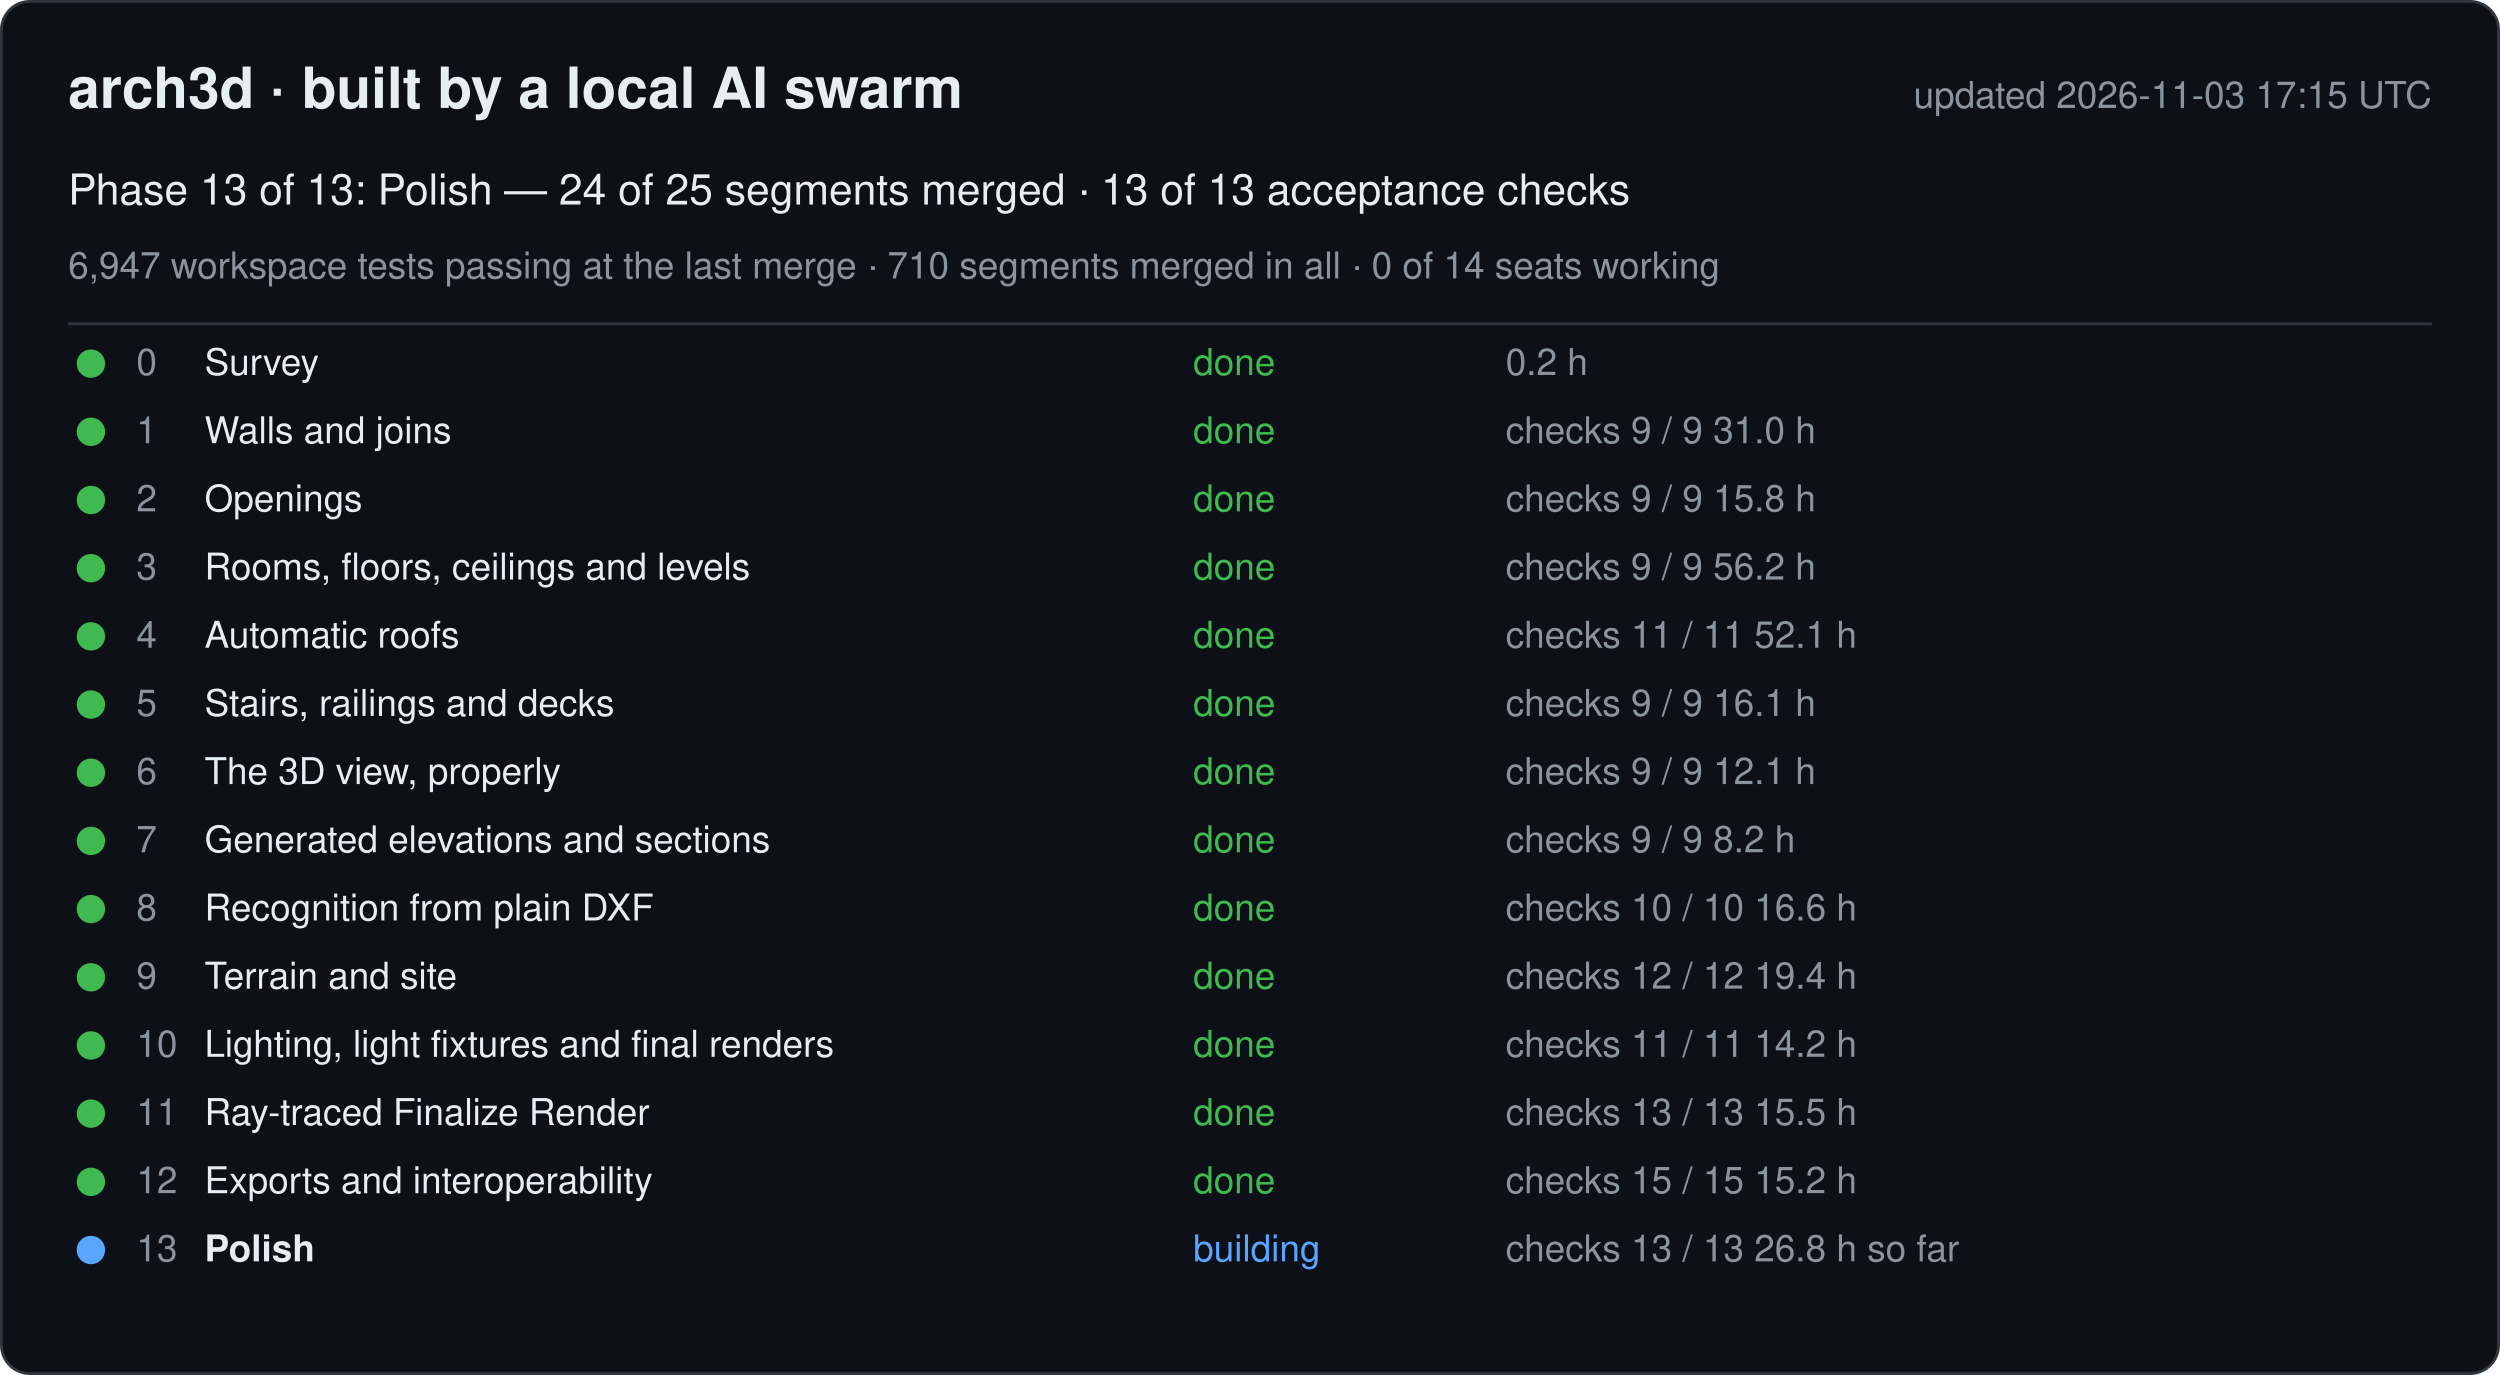
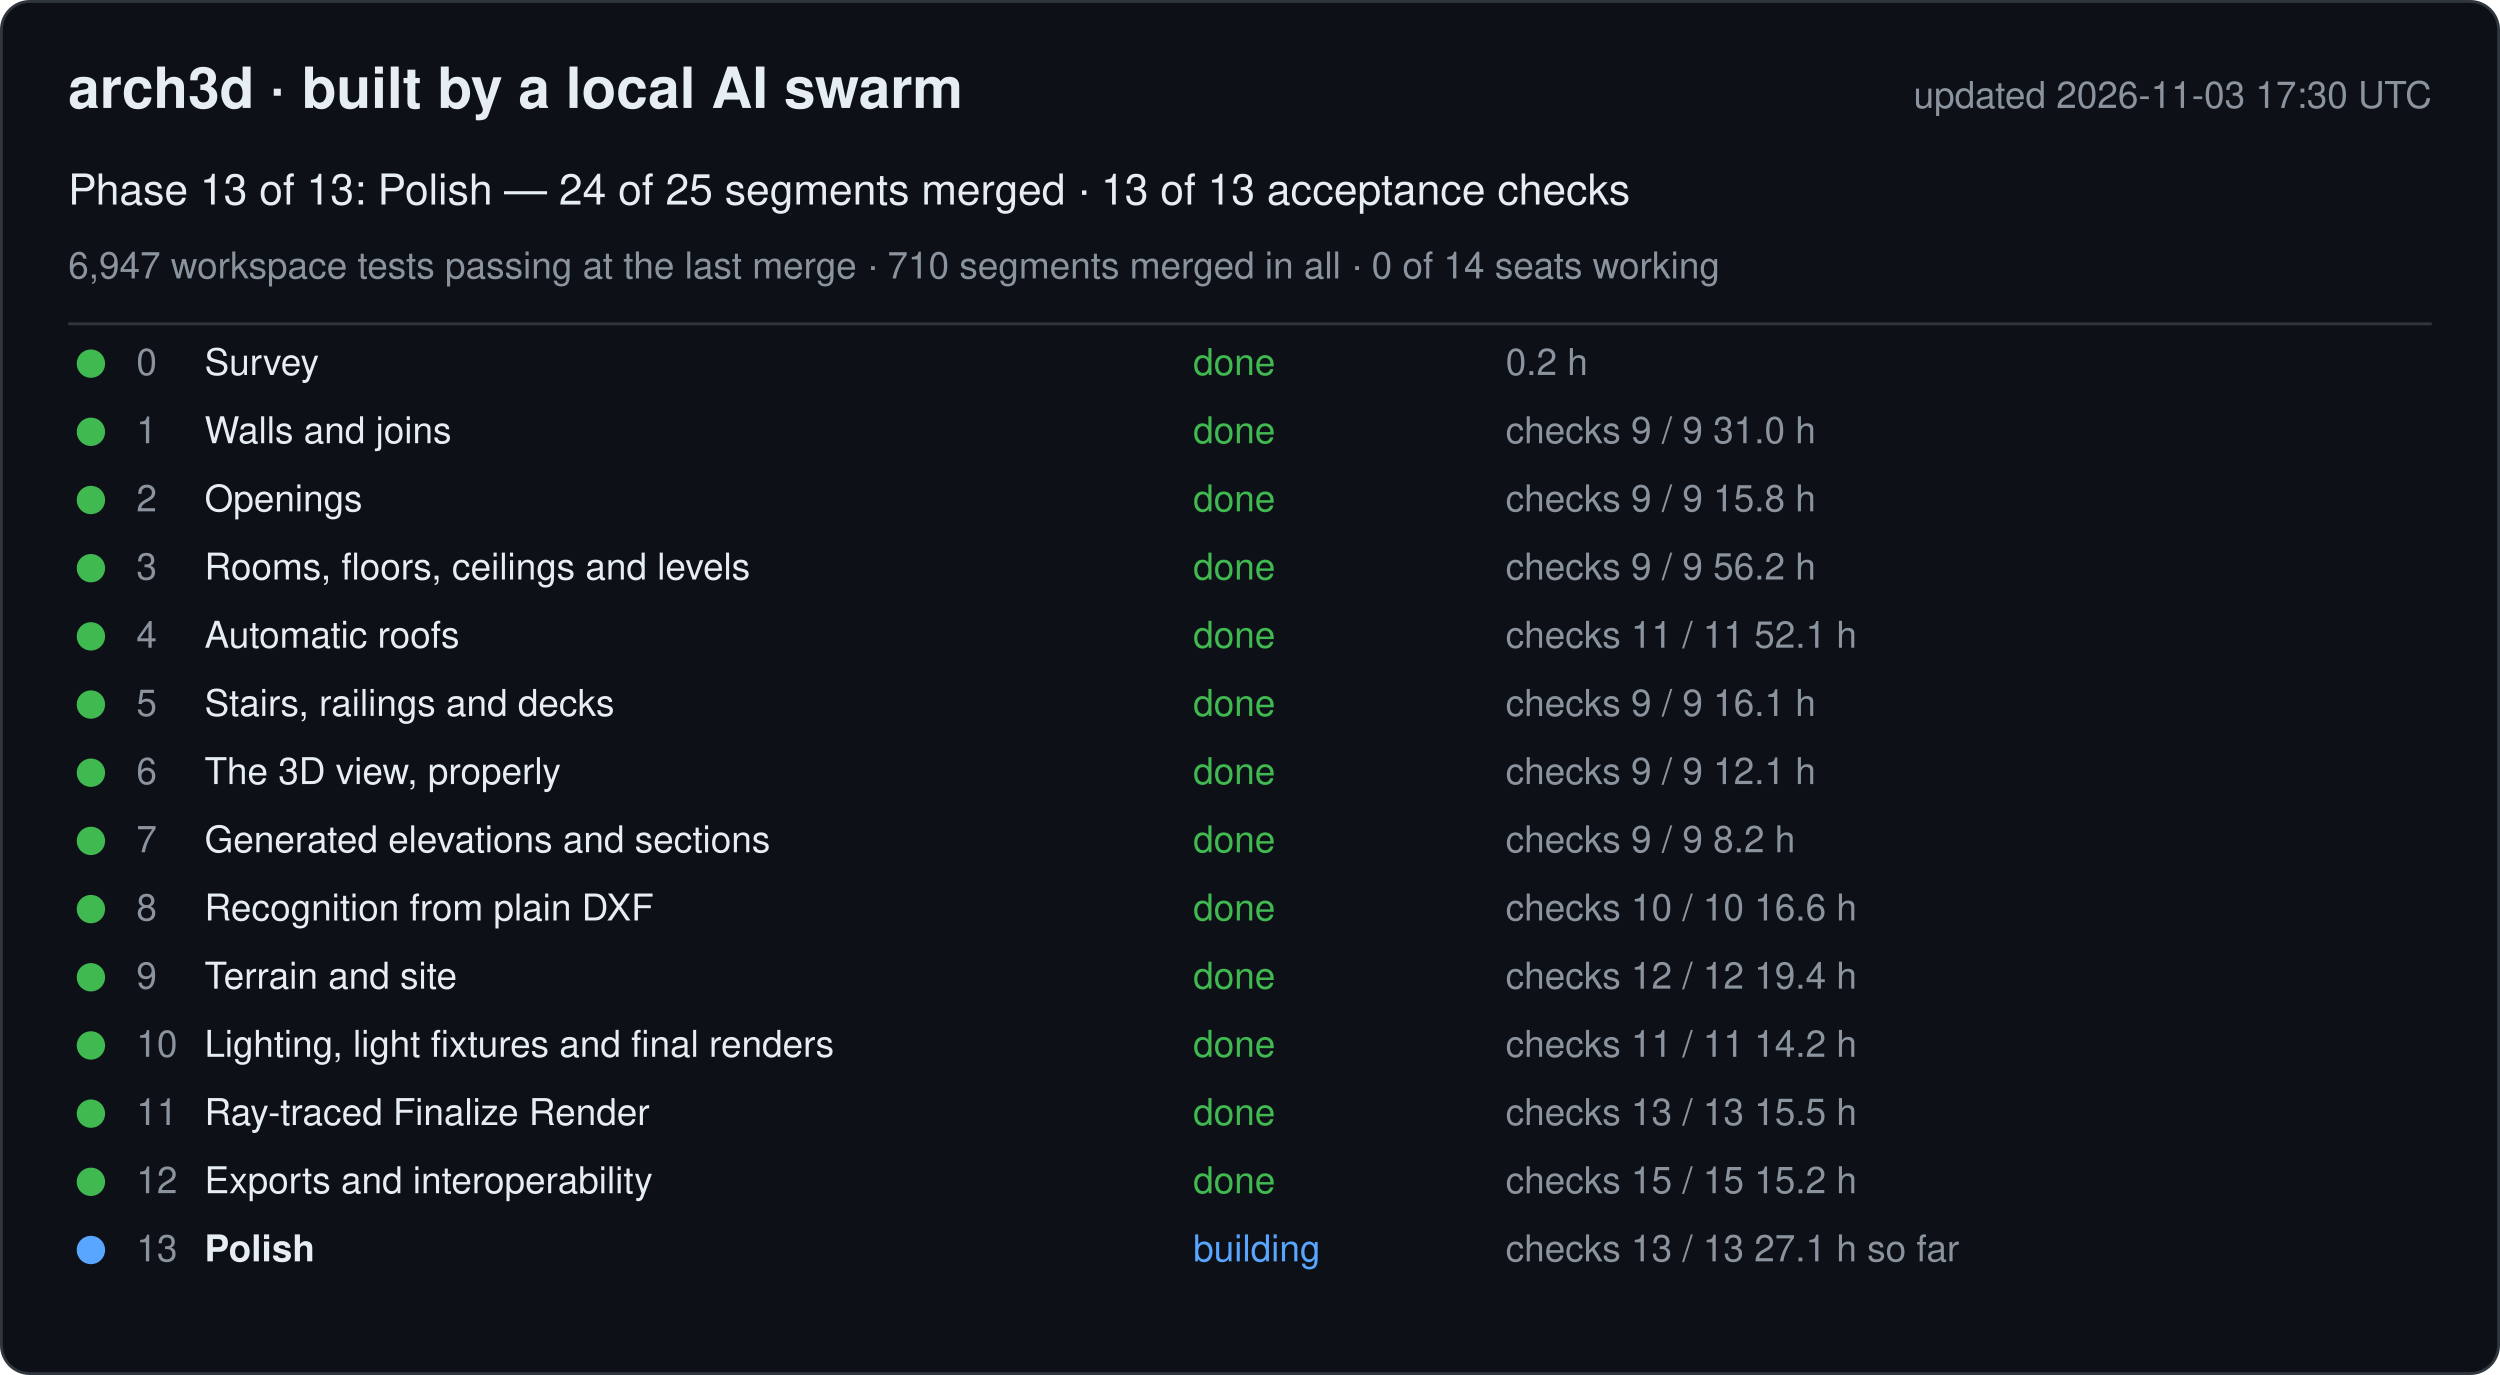
<svg xmlns="http://www.w3.org/2000/svg" width="880" height="484" viewBox="0 0 880 484" font-family="-apple-system, Segoe UI, Helvetica, Arial, sans-serif">
  <rect x="0.5" y="0.5" width="879" height="483" rx="10" fill="#0d1117" stroke="#30363d" />
  <text x="24" y="38" font-size="20" font-weight="600" fill="#e6edf3">arch3d · built by a local AI swarm</text>
-   <text x="856" y="38" font-size="13" fill="#8b949e" text-anchor="end">updated 2026-11-03 17:15 UTC</text>
+   <text x="856" y="38" font-size="13" fill="#8b949e" text-anchor="end">updated 2026-11-03 17:30 UTC</text>
  <text x="24" y="72" font-size="15" fill="#e6edf3">Phase 13 of 13: Polish — 24 of 25 segments merged · 13 of 13 acceptance checks</text>
  <text x="24" y="98" font-size="13" fill="#8b949e">6,947 workspace tests passing at the last merge · 710 segments merged in all · 0 of 14 seats working</text>
  <line x1="24" y1="114" x2="856" y2="114" stroke="#30363d" />
  <g data-phase="0">
    <circle cx="32" cy="128" r="5" fill="#3fb950" />
    <text x="48" y="132" font-size="13" fill="#8b949e">0</text>
    <text x="72" y="132" font-size="13" fill="#e6edf3">Survey</text>
    <text x="420" y="132" font-size="13" fill="#3fb950">done</text>
    <text x="530" y="132" font-size="13" fill="#8b949e">0.2 h</text>
  </g>
  <g data-phase="1">
    <circle cx="32" cy="152" r="5" fill="#3fb950" />
    <text x="48" y="156" font-size="13" fill="#8b949e">1</text>
    <text x="72" y="156" font-size="13" fill="#e6edf3">Walls and joins</text>
    <text x="420" y="156" font-size="13" fill="#3fb950">done</text>
    <text x="530" y="156" font-size="13" fill="#8b949e">checks 9 / 9   31.0 h</text>
  </g>
  <g data-phase="2">
    <circle cx="32" cy="176" r="5" fill="#3fb950" />
    <text x="48" y="180" font-size="13" fill="#8b949e">2</text>
    <text x="72" y="180" font-size="13" fill="#e6edf3">Openings</text>
    <text x="420" y="180" font-size="13" fill="#3fb950">done</text>
    <text x="530" y="180" font-size="13" fill="#8b949e">checks 9 / 9   15.8 h</text>
  </g>
  <g data-phase="3">
    <circle cx="32" cy="200" r="5" fill="#3fb950" />
    <text x="48" y="204" font-size="13" fill="#8b949e">3</text>
    <text x="72" y="204" font-size="13" fill="#e6edf3">Rooms, floors, ceilings and levels</text>
    <text x="420" y="204" font-size="13" fill="#3fb950">done</text>
    <text x="530" y="204" font-size="13" fill="#8b949e">checks 9 / 9   56.2 h</text>
  </g>
  <g data-phase="4">
    <circle cx="32" cy="224" r="5" fill="#3fb950" />
    <text x="48" y="228" font-size="13" fill="#8b949e">4</text>
    <text x="72" y="228" font-size="13" fill="#e6edf3">Automatic roofs</text>
    <text x="420" y="228" font-size="13" fill="#3fb950">done</text>
    <text x="530" y="228" font-size="13" fill="#8b949e">checks 11 / 11   52.1 h</text>
  </g>
  <g data-phase="5">
    <circle cx="32" cy="248" r="5" fill="#3fb950" />
    <text x="48" y="252" font-size="13" fill="#8b949e">5</text>
    <text x="72" y="252" font-size="13" fill="#e6edf3">Stairs, railings and decks</text>
    <text x="420" y="252" font-size="13" fill="#3fb950">done</text>
    <text x="530" y="252" font-size="13" fill="#8b949e">checks 9 / 9   16.1 h</text>
  </g>
  <g data-phase="6">
    <circle cx="32" cy="272" r="5" fill="#3fb950" />
    <text x="48" y="276" font-size="13" fill="#8b949e">6</text>
    <text x="72" y="276" font-size="13" fill="#e6edf3">The 3D view, properly</text>
    <text x="420" y="276" font-size="13" fill="#3fb950">done</text>
    <text x="530" y="276" font-size="13" fill="#8b949e">checks 9 / 9   12.1 h</text>
  </g>
  <g data-phase="7">
    <circle cx="32" cy="296" r="5" fill="#3fb950" />
    <text x="48" y="300" font-size="13" fill="#8b949e">7</text>
    <text x="72" y="300" font-size="13" fill="#e6edf3">Generated elevations and sections</text>
    <text x="420" y="300" font-size="13" fill="#3fb950">done</text>
    <text x="530" y="300" font-size="13" fill="#8b949e">checks 9 / 9   8.2 h</text>
  </g>
  <g data-phase="8">
    <circle cx="32" cy="320" r="5" fill="#3fb950" />
    <text x="48" y="324" font-size="13" fill="#8b949e">8</text>
    <text x="72" y="324" font-size="13" fill="#e6edf3">Recognition from plain DXF</text>
    <text x="420" y="324" font-size="13" fill="#3fb950">done</text>
    <text x="530" y="324" font-size="13" fill="#8b949e">checks 10 / 10   16.6 h</text>
  </g>
  <g data-phase="9">
    <circle cx="32" cy="344" r="5" fill="#3fb950" />
    <text x="48" y="348" font-size="13" fill="#8b949e">9</text>
    <text x="72" y="348" font-size="13" fill="#e6edf3">Terrain and site</text>
    <text x="420" y="348" font-size="13" fill="#3fb950">done</text>
    <text x="530" y="348" font-size="13" fill="#8b949e">checks 12 / 12   19.4 h</text>
  </g>
  <g data-phase="10">
    <circle cx="32" cy="368" r="5" fill="#3fb950" />
    <text x="48" y="372" font-size="13" fill="#8b949e">10</text>
    <text x="72" y="372" font-size="13" fill="#e6edf3">Lighting, light fixtures and final renders</text>
    <text x="420" y="372" font-size="13" fill="#3fb950">done</text>
    <text x="530" y="372" font-size="13" fill="#8b949e">checks 11 / 11   14.2 h</text>
  </g>
  <g data-phase="11">
    <circle cx="32" cy="392" r="5" fill="#3fb950" />
    <text x="48" y="396" font-size="13" fill="#8b949e">11</text>
    <text x="72" y="396" font-size="13" fill="#e6edf3">Ray-traced Finalize Render</text>
    <text x="420" y="396" font-size="13" fill="#3fb950">done</text>
    <text x="530" y="396" font-size="13" fill="#8b949e">checks 13 / 13   15.5 h</text>
  </g>
  <g data-phase="12">
    <circle cx="32" cy="416" r="5" fill="#3fb950" />
    <text x="48" y="420" font-size="13" fill="#8b949e">12</text>
    <text x="72" y="420" font-size="13" fill="#e6edf3">Exports and interoperability</text>
    <text x="420" y="420" font-size="13" fill="#3fb950">done</text>
    <text x="530" y="420" font-size="13" fill="#8b949e">checks 15 / 15   15.2 h</text>
  </g>
  <g data-phase="13">
    <circle cx="32" cy="440" r="5" fill="#58a6ff" />
    <text x="48" y="444" font-size="13" fill="#8b949e">13</text>
    <text x="72" y="444" font-size="13" fill="#e6edf3" font-weight="600">Polish</text>
    <text x="420" y="444" font-size="13" fill="#58a6ff">building</text>
-     <text x="530" y="444" font-size="13" fill="#8b949e">checks 13 / 13   26.8 h so far</text>
+     <text x="530" y="444" font-size="13" fill="#8b949e">checks 13 / 13   27.1 h so far</text>
  </g>
</svg>
